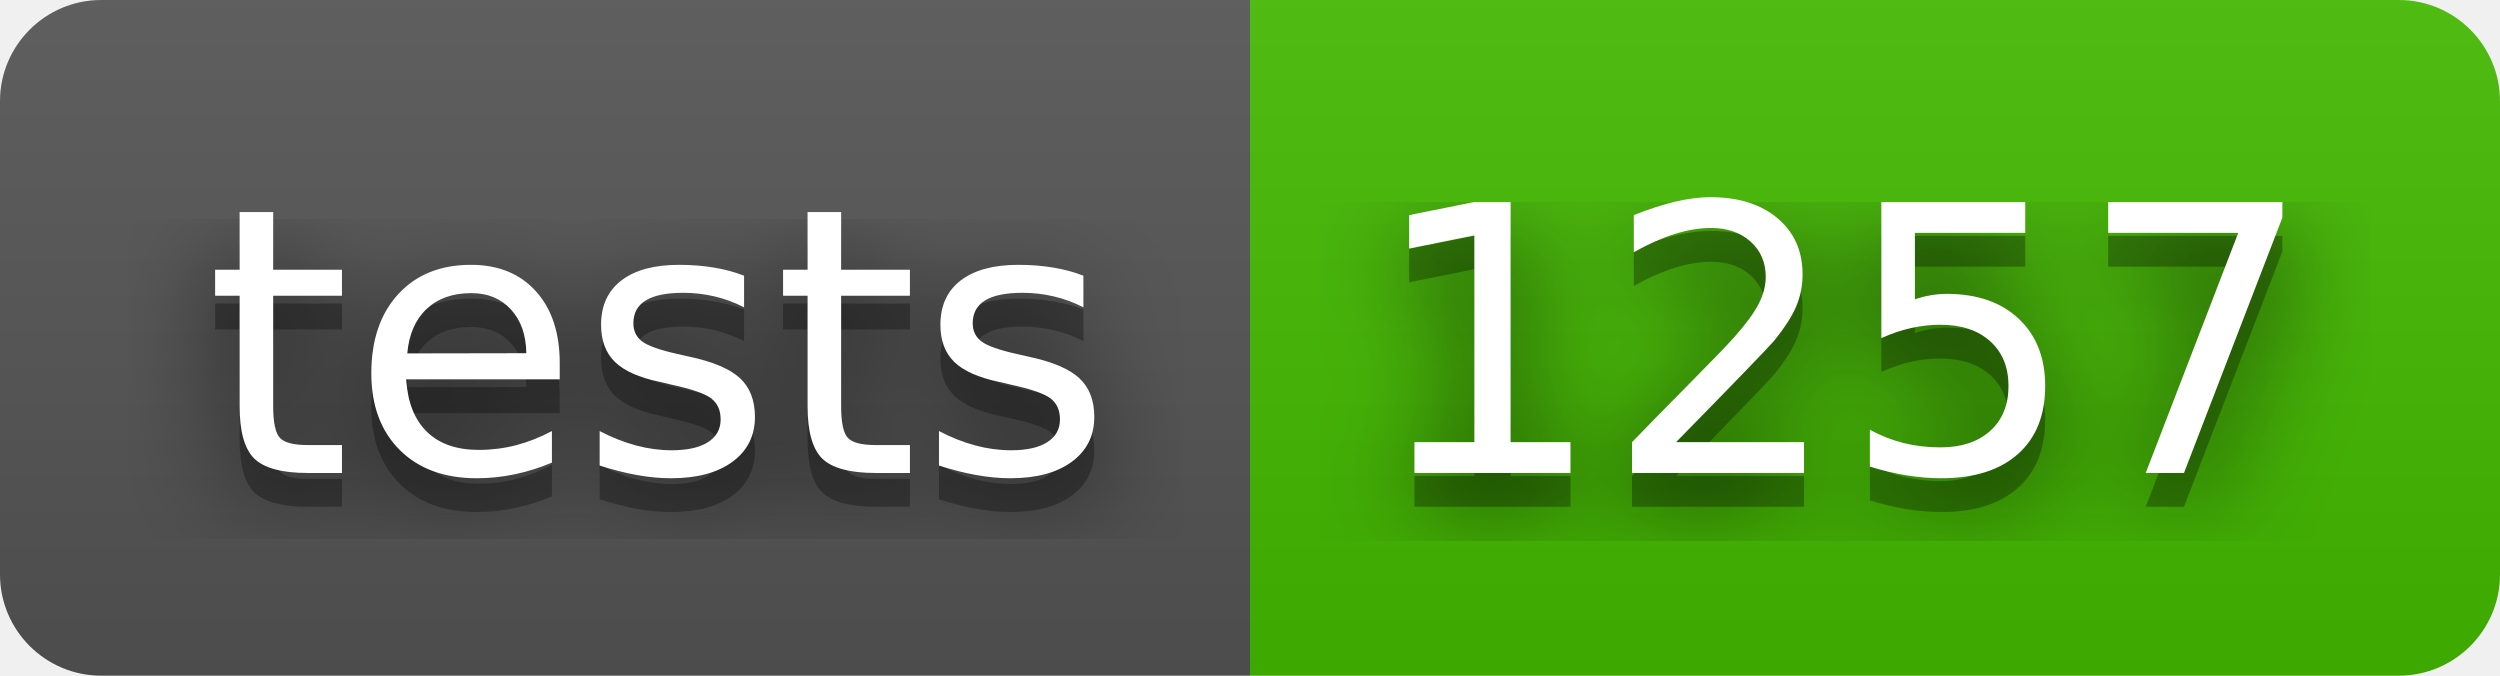
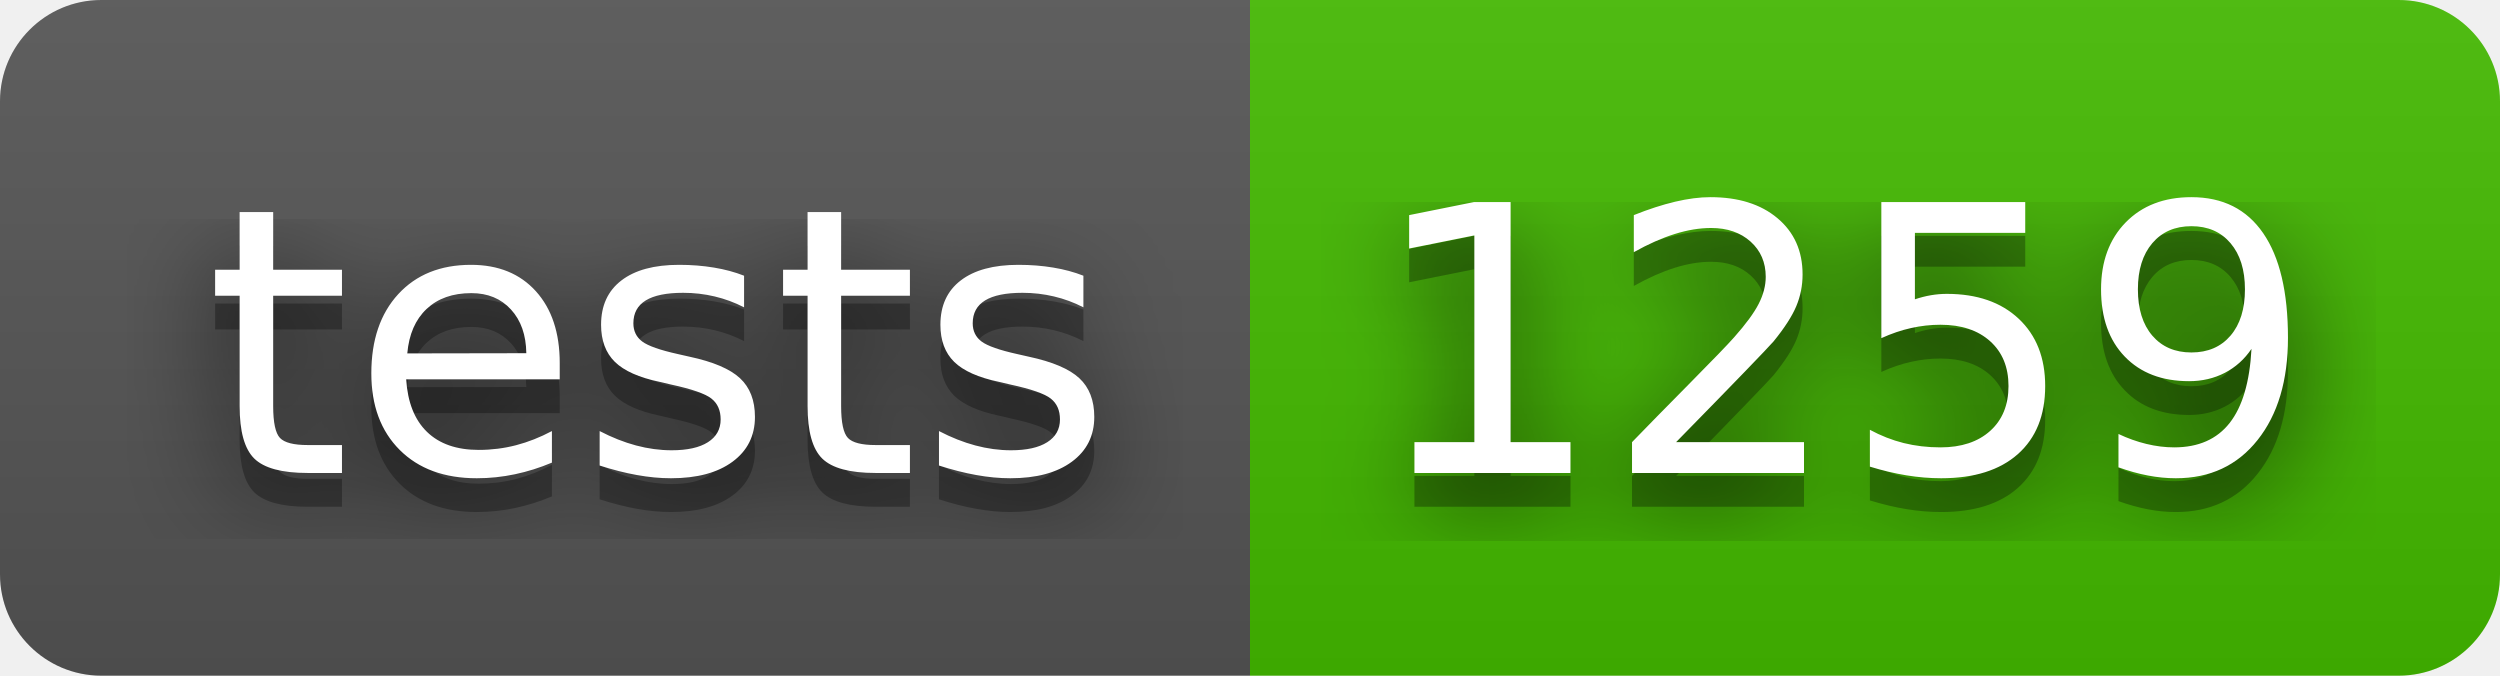
- <svg xmlns="http://www.w3.org/2000/svg" width="74" height="20" role="img" aria-label="tests: 1257">
+ <svg xmlns="http://www.w3.org/2000/svg" width="74" height="20" role="img" aria-label="tests: 1259">
  <filter id="blur">
    <feGaussianBlur stdDeviation="16" />
  </filter>
  <linearGradient id="s" x2="0" y2="100%">
    <stop offset="0" stop-color="#bbb" stop-opacity=".1" />
    <stop offset="1" stop-opacity=".1" />
  </linearGradient>
  <clipPath id="r">
    <rect width="74" height="20" rx="3" />
  </clipPath>
  <g clip-path="url(#r)">
    <rect width="37" height="20" fill="#555" />
    <rect x="37" width="37" height="20" fill="#4b0" />
    <rect width="74" height="20" fill="url(#s)" />
  </g>
  <g fill="#fff" text-anchor="middle" font-family="Verdana,Geneva,DejaVu Sans,sans-serif" text-rendering="geometricPrecision" font-size="110">
    <g transform="scale(.1)">
      <g aria-hidden="true" fill="#010101">
        <text x="195" y="150" fill-opacity=".8" filter="url(#blur)" textLength="270">tests</text>
        <text x="195" y="150" fill-opacity=".3" textLength="270">tests</text>
      </g>
      <text x="195" y="140" textLength="270">tests</text>
    </g>
    <g transform="scale(.1)">
      <g aria-hidden="true" fill="#010101">
-         <text x="545" y="150" fill-opacity=".8" filter="url(#blur)" textLength="270">1257</text>
-         <text x="545" y="150" fill-opacity=".3" textLength="270">1257</text>
+         <text x="545" y="150" fill-opacity=".8" filter="url(#blur)" textLength="270">1259</text>
+         <text x="545" y="150" fill-opacity=".3" textLength="270">1259</text>
      </g>
-       <text x="545" y="140" textLength="270">1257</text>
+       <text x="545" y="140" textLength="270">1259</text>
    </g>
  </g>
</svg>
